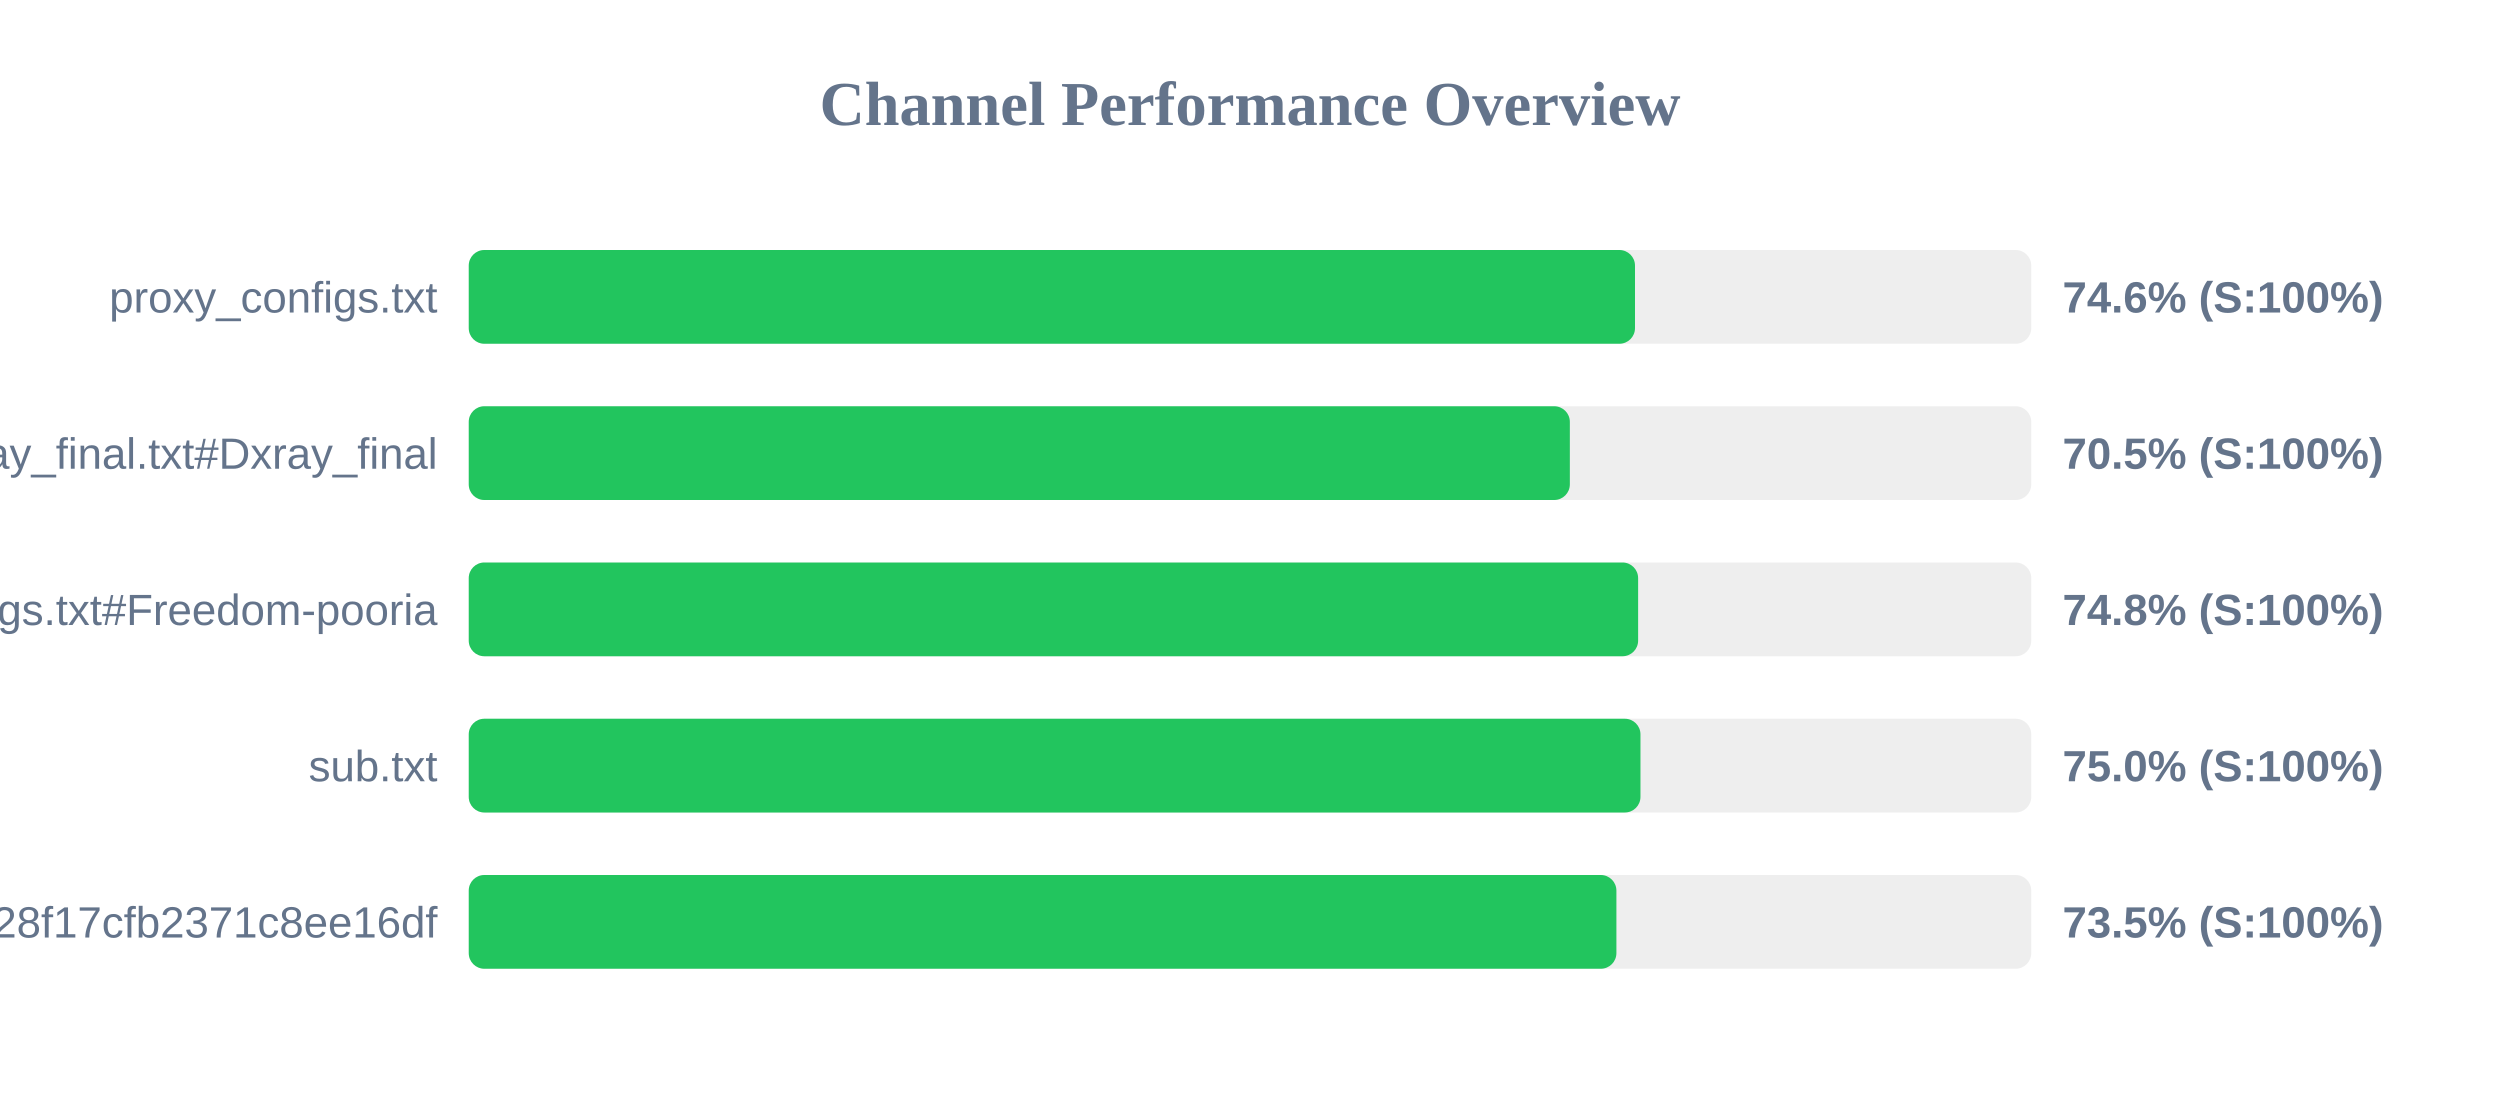
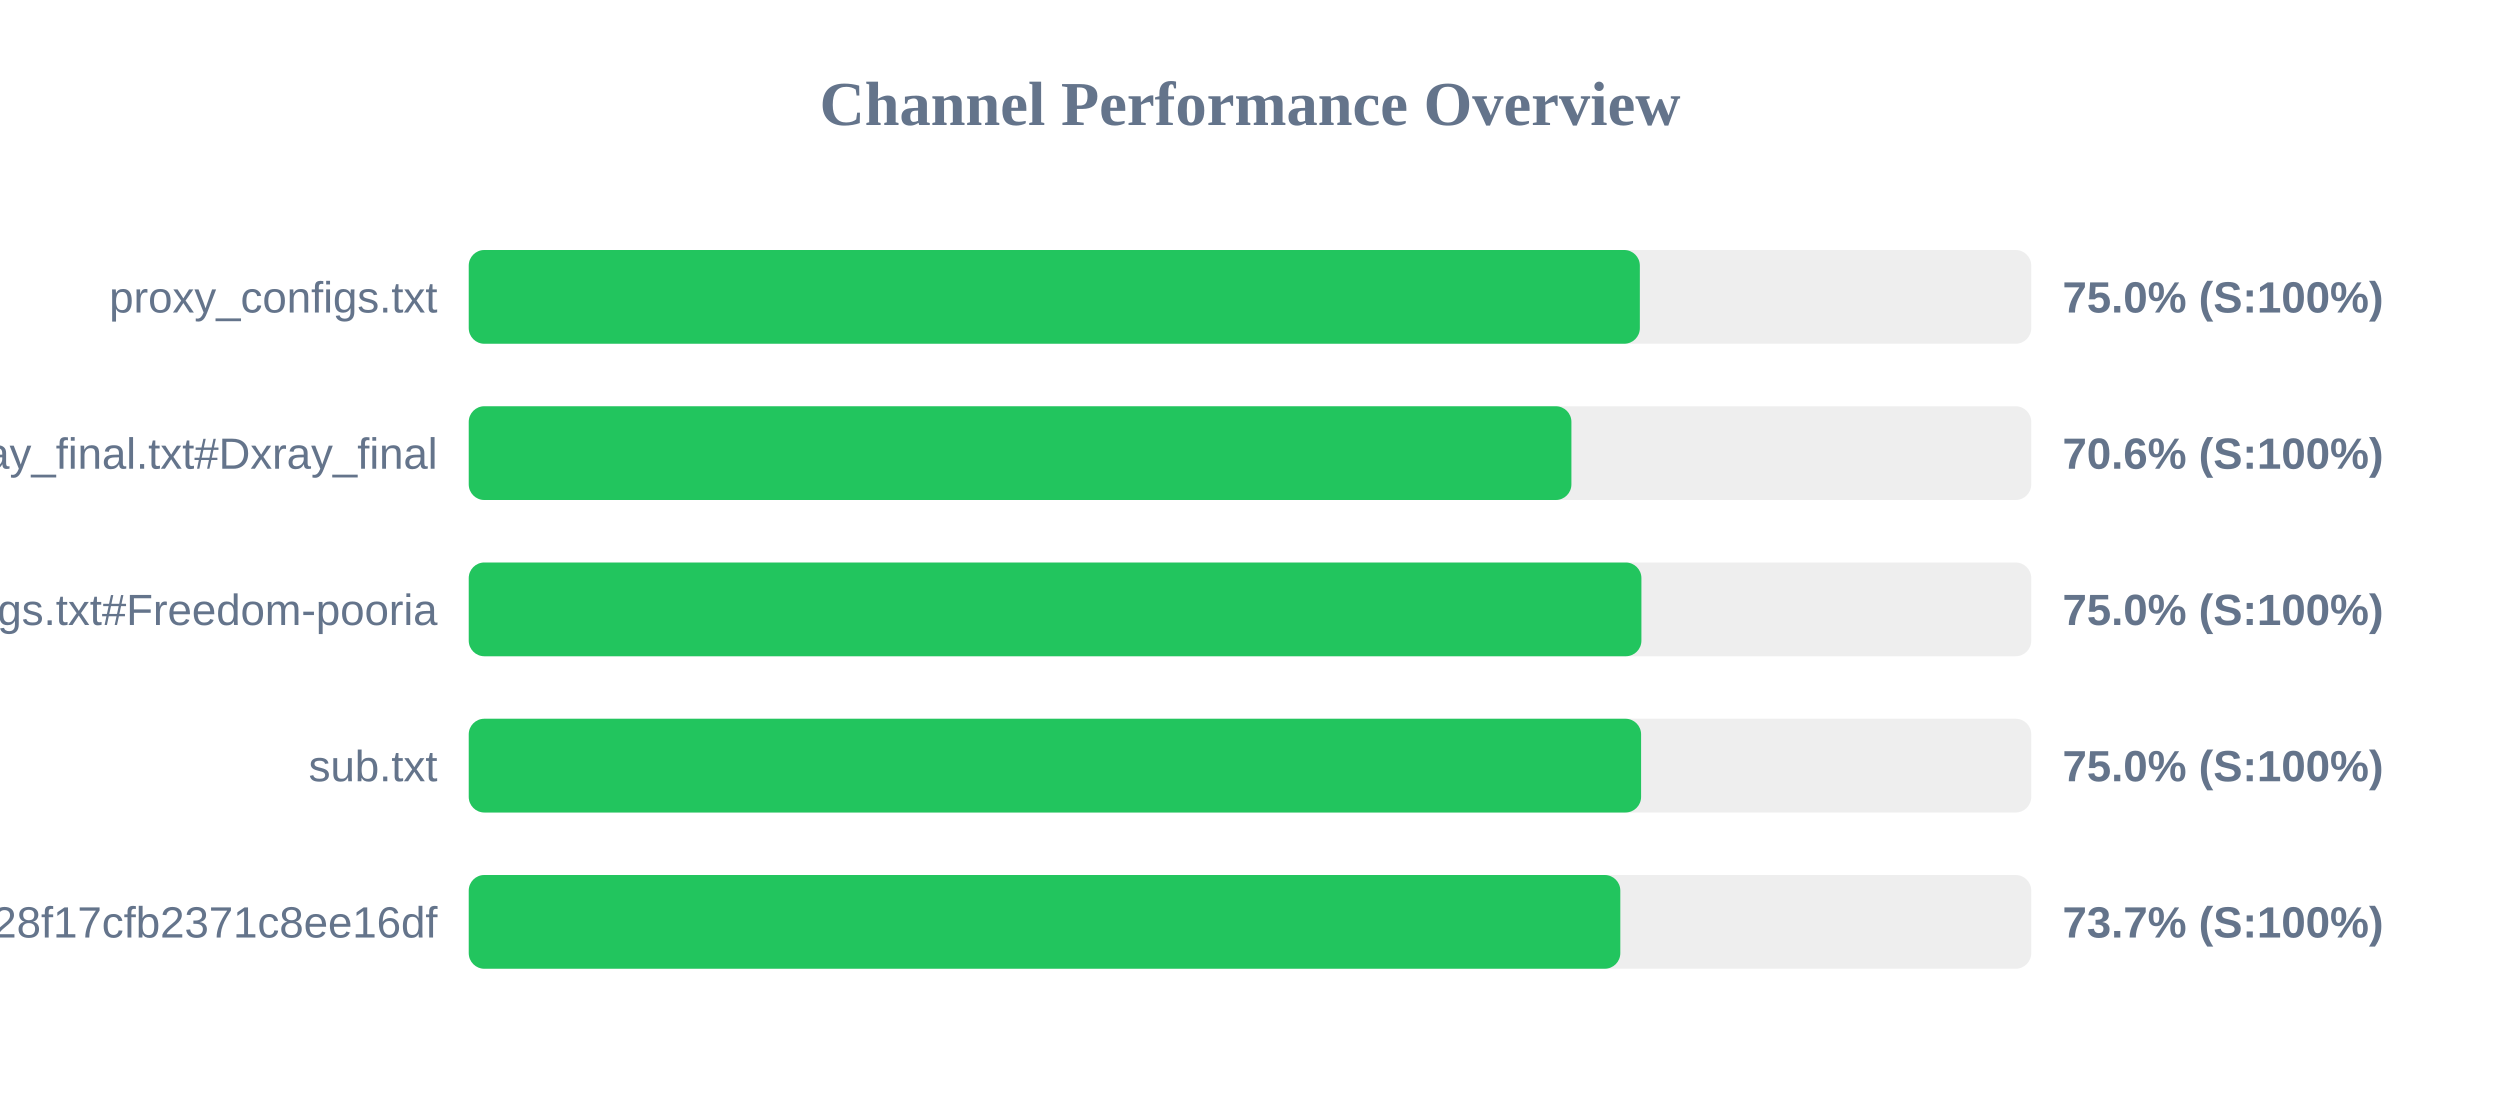
<svg xmlns="http://www.w3.org/2000/svg" width="800" height="350" version="1.1">
  <style>
        .row { font: 14px Arial; fill: #64748b; }
        .score { font: bold 14px Arial; fill: #64748b; }
    </style>
  <text x="400" y="40" text-anchor="middle" font-size="20px" font-weight="bold" fill="#64748b">Channel Performance Overview</text>
  <rect x="150" y="80" width="500" height="30" fill="#eee" rx="5" />
-   <rect x="150" y="80" width="373.2" height="30" fill="#22c55e" rx="5" />
+   <rect x="150" y="80" width="374.75" height="30" fill="#22c55e" rx="5" />
  <text x="140" y="100" text-anchor="end" class="row">proxy_configs.txt</text>
-   <text x="660" y="100" text-anchor="start" class="score">74.6% (S:100%)</text>
+   <text x="660" y="100" text-anchor="start" class="score">75.0% (S:100%)</text>
  <rect x="150" y="130" width="500" height="30" fill="#eee" rx="5" />
-   <rect x="150" y="130" width="352.35" height="30" fill="#22c55e" rx="5" />
+   <rect x="150" y="130" width="352.85" height="30" fill="#22c55e" rx="5" />
  <text x="140" y="150" text-anchor="end" class="row">xray_final.txt#Dxray_final</text>
-   <text x="660" y="150" text-anchor="start" class="score">70.5% (S:100%)</text>
+   <text x="660" y="150" text-anchor="start" class="score">70.6% (S:100%)</text>
  <rect x="150" y="180" width="500" height="30" fill="#eee" rx="5" />
-   <rect x="150" y="180" width="374.2" height="30" fill="#22c55e" rx="5" />
+   <rect x="150" y="180" width="375.25" height="30" fill="#22c55e" rx="5" />
  <text x="140" y="200" text-anchor="end" class="row">v2ray_configs.txt#Freedom-pooria</text>
-   <text x="660" y="200" text-anchor="start" class="score">74.8% (S:100%)</text>
+   <text x="660" y="200" text-anchor="start" class="score">75.0% (S:100%)</text>
  <rect x="150" y="230" width="500" height="30" fill="#eee" rx="5" />
-   <rect x="150" y="230" width="374.95" height="30" fill="#22c55e" rx="5" />
+   <rect x="150" y="230" width="375.15" height="30" fill="#22c55e" rx="5" />
  <text x="140" y="250" text-anchor="end" class="row">sub.txt</text>
  <text x="660" y="250" text-anchor="start" class="score">75.0% (S:100%)</text>
  <rect x="150" y="280" width="500" height="30" fill="#eee" rx="5" />
-   <rect x="150" y="280" width="367.25" height="30" fill="#22c55e" rx="5" />
+   <rect x="150" y="280" width="368.5" height="30" fill="#22c55e" rx="5" />
  <text x="140" y="300" text-anchor="end" class="row">?token=fedfed7b41b828f17cfb2371c8ee16df</text>
-   <text x="660" y="300" text-anchor="start" class="score">73.5% (S:100%)</text>
+   <text x="660" y="300" text-anchor="start" class="score">73.7% (S:100%)</text>
</svg>
